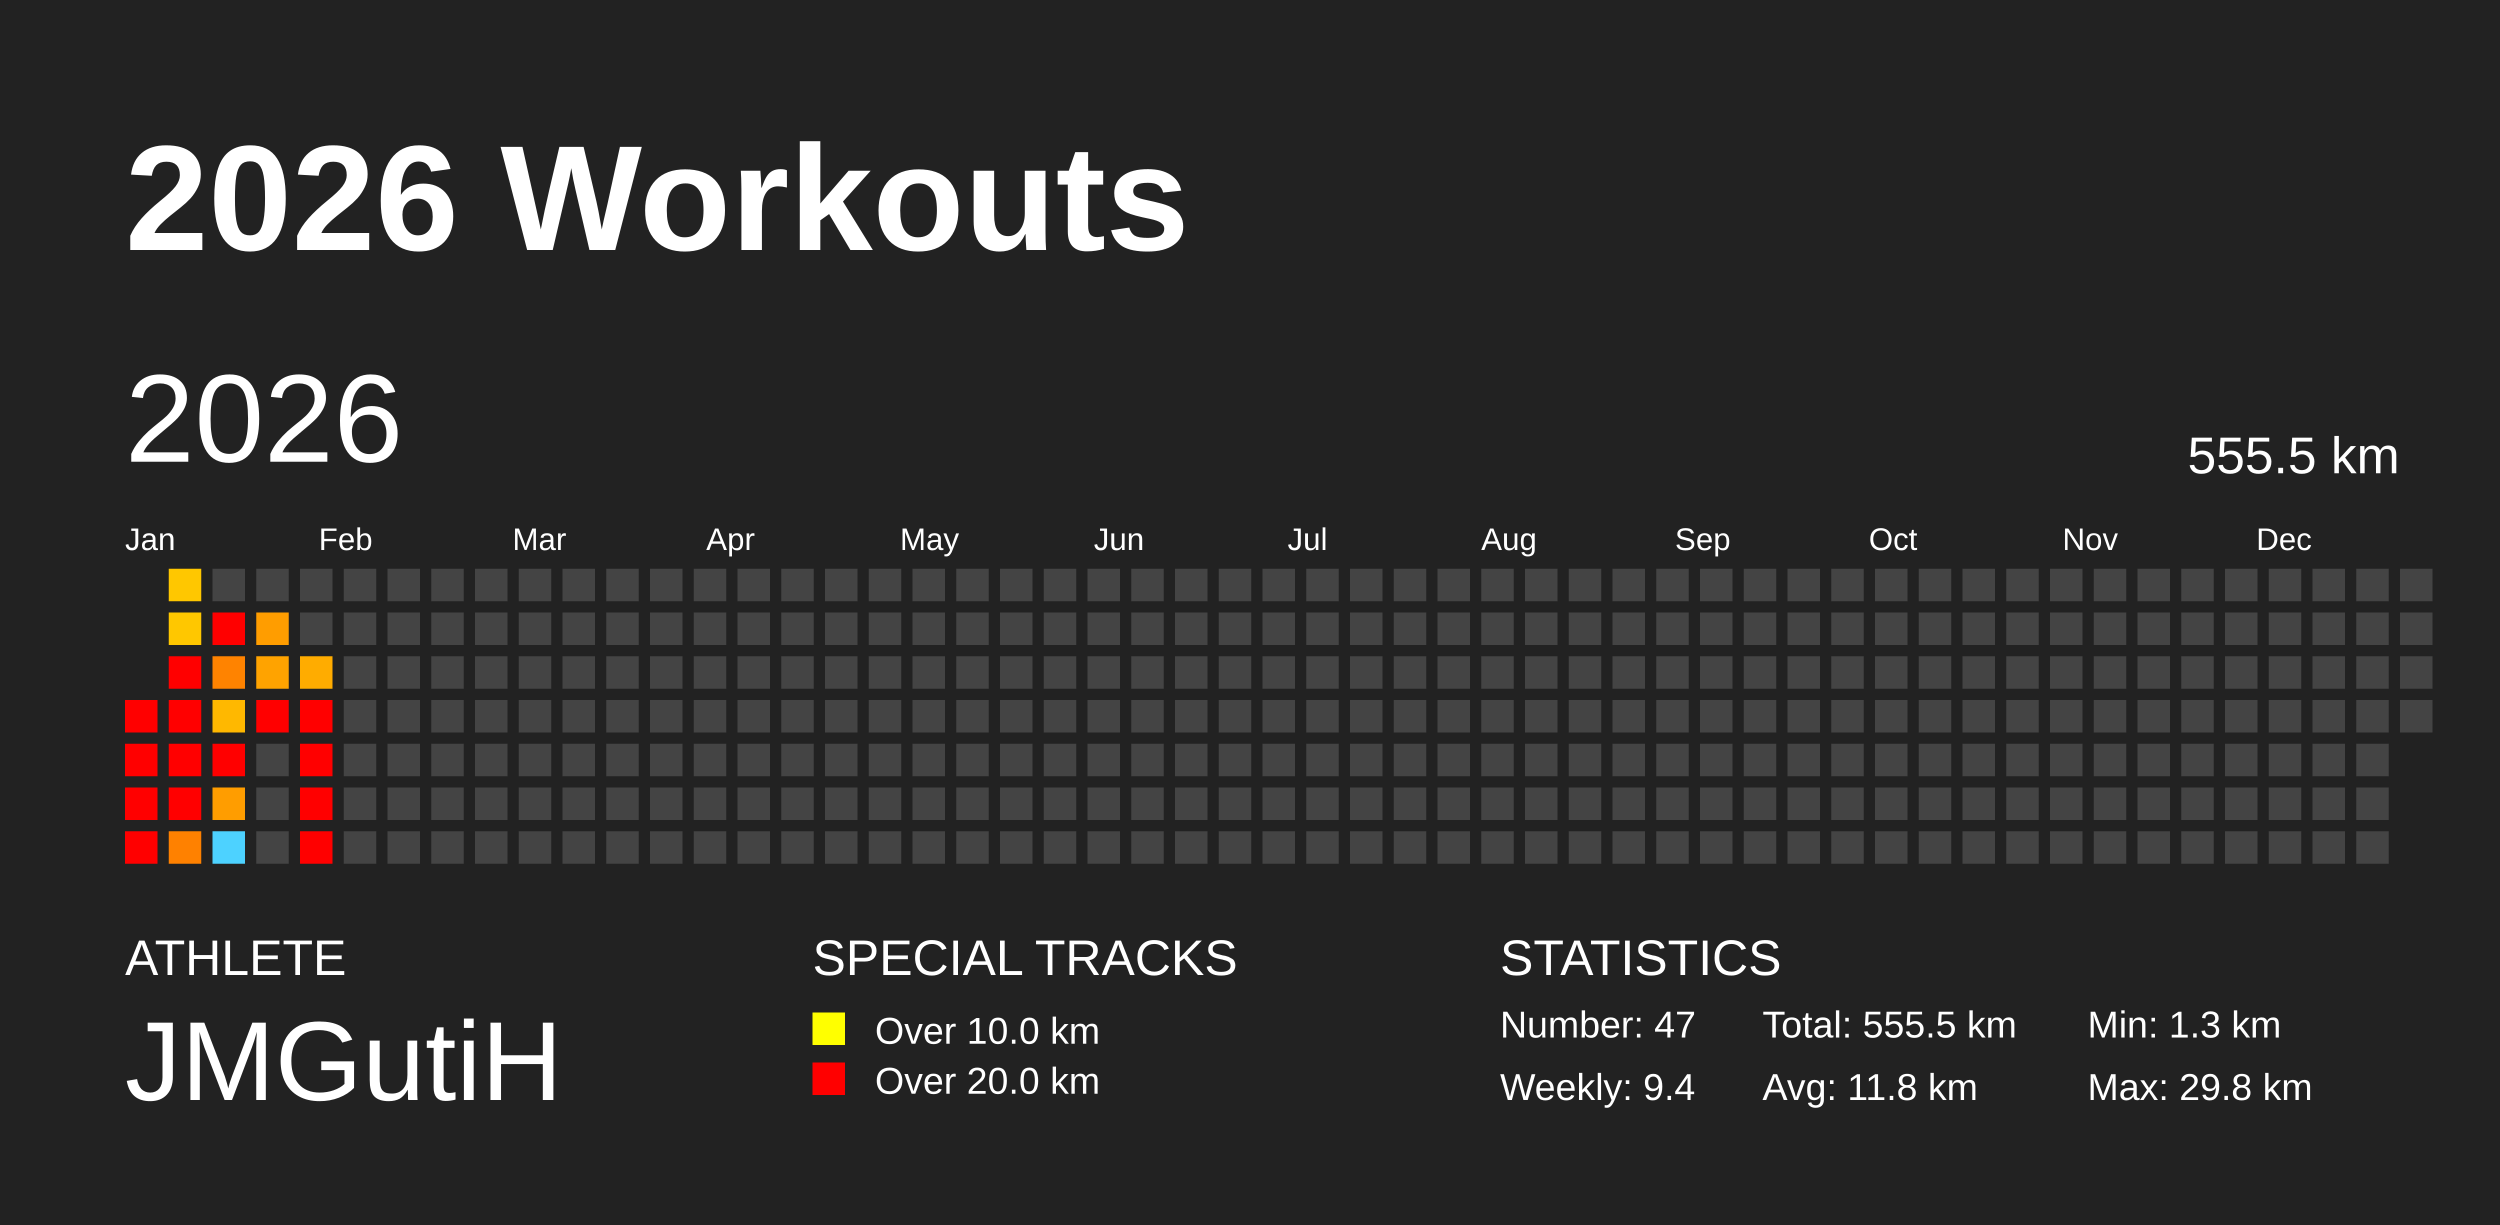
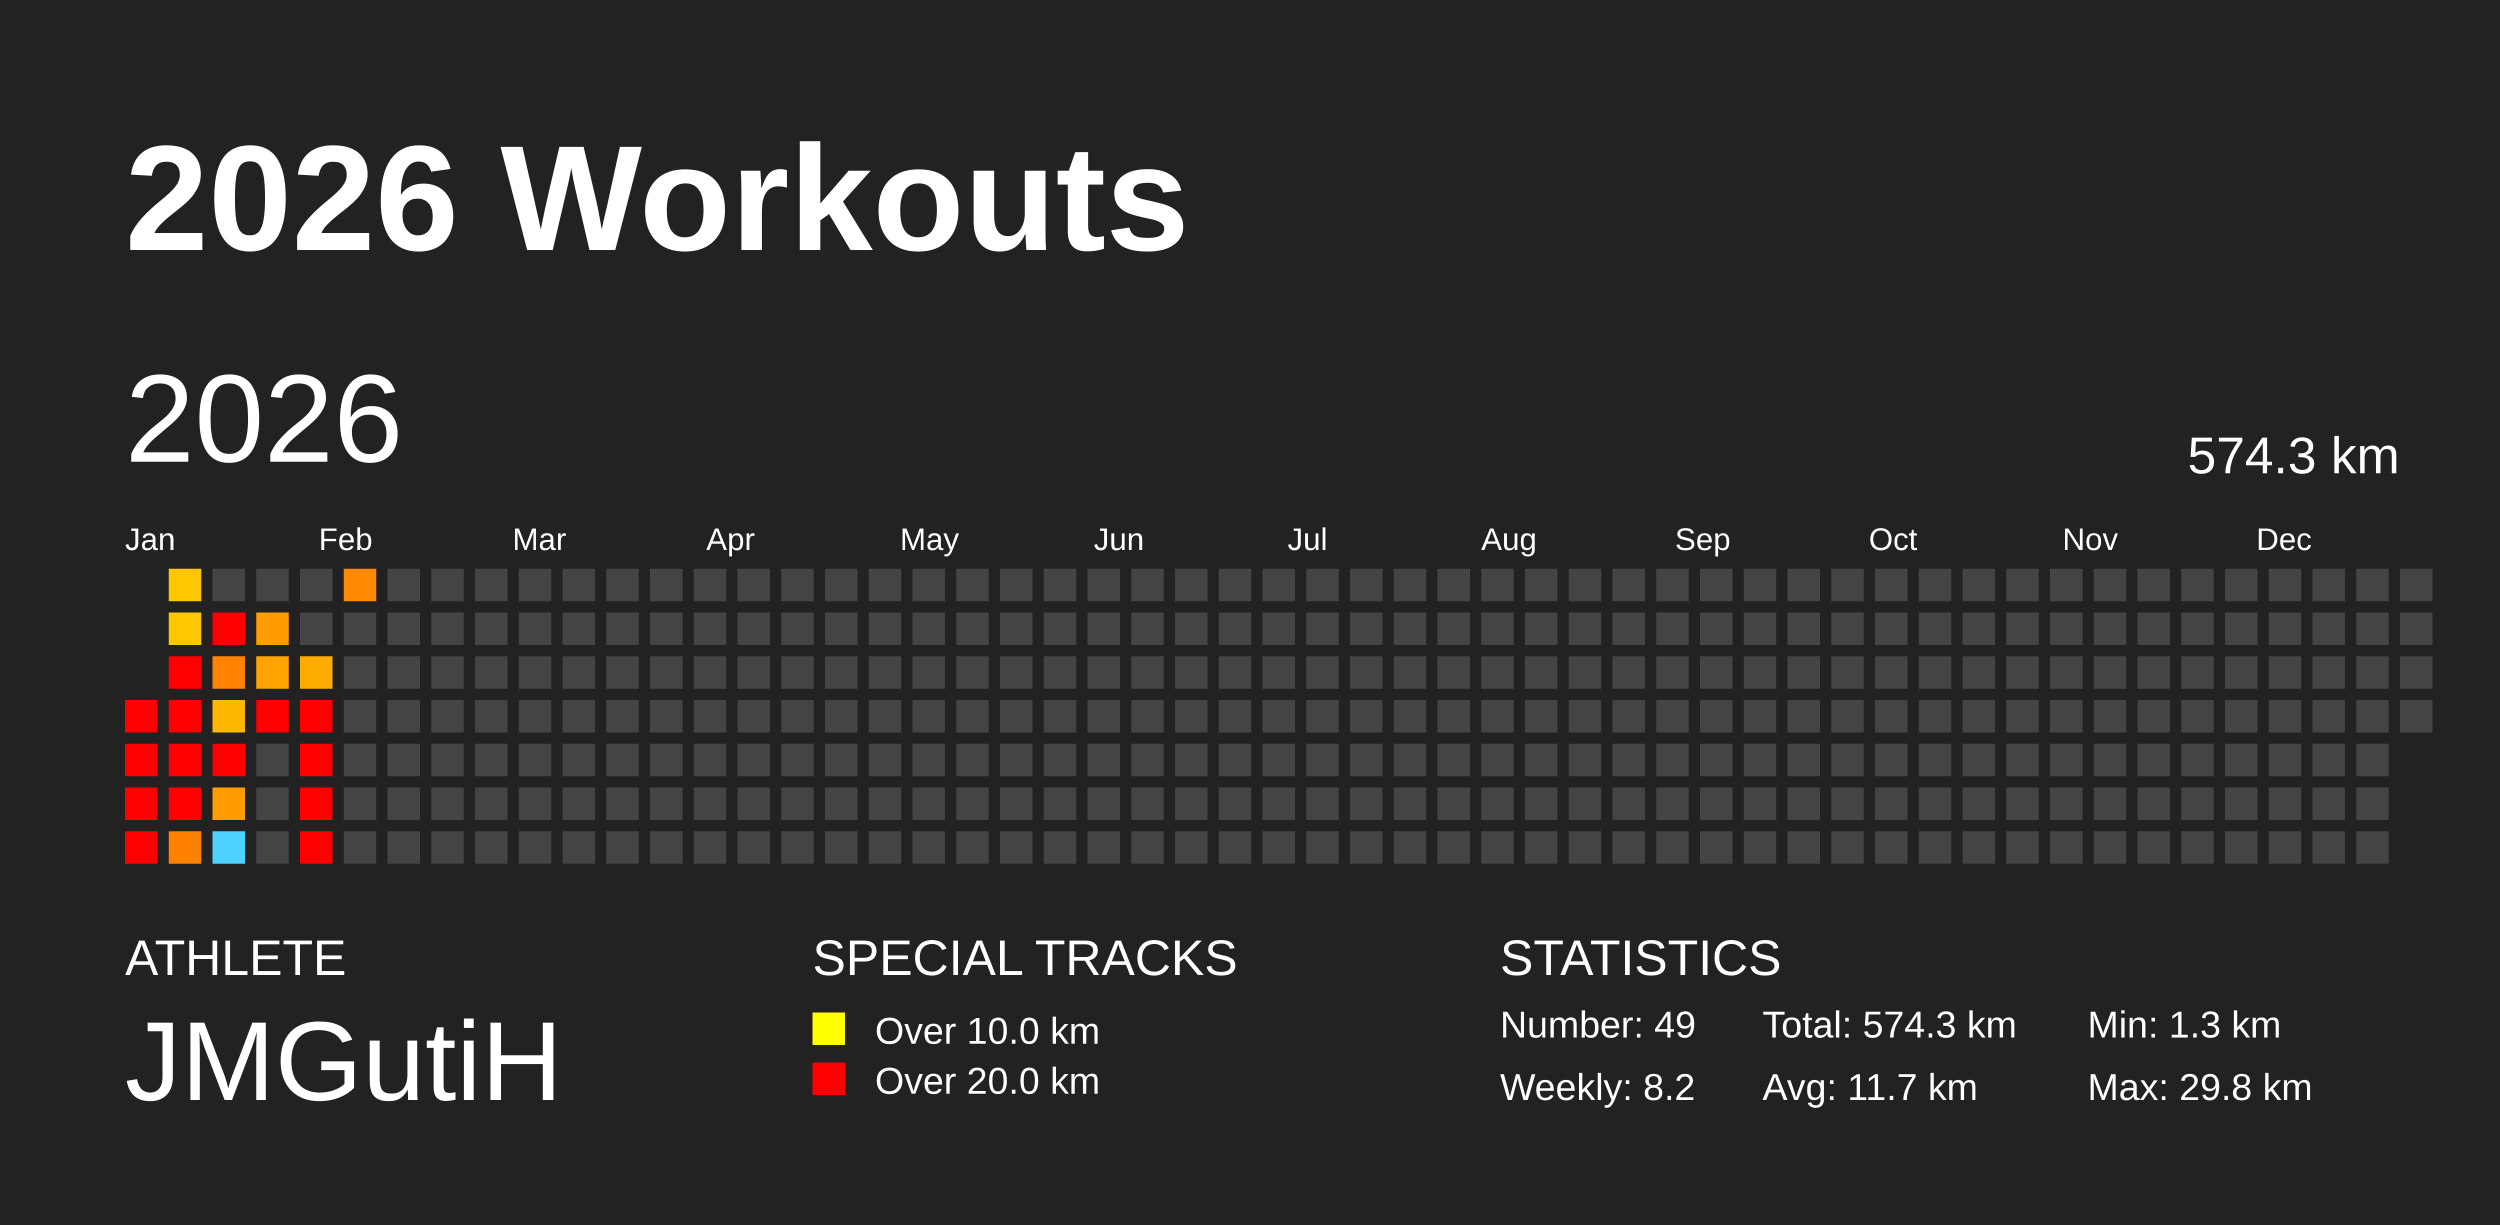
<svg xmlns="http://www.w3.org/2000/svg" baseProfile="full" height="98mm" version="1.1" viewBox="0,0,200,98" width="200mm">
  <defs />
  <rect fill="#222222" height="98" width="200" x="0" y="0" />
  <text fill="#FFFFFF" style="font-size:12px; font-family:Arial; font-weight:bold;" x="10" y="20">2026 Workouts</text>
  <text fill="#FFFFFF" style="font-size:4px; font-family:Arial" x="10" y="78">ATHLETE</text>
  <text fill="#FFFFFF" style="font-size:9px; font-family:Arial" x="10" y="88">JMGutiH</text>
  <text fill="#FFFFFF" style="font-size:4px; font-family:Arial" x="65" y="78">SPECIAL TRACKS</text>
  <rect fill="yellow" height="2.6" width="2.6" x="65" y="81" />
  <text fill="#FFFFFF" style="font-size:3px; font-family:Arial" x="70" y="83.5">Over 10.0 km</text>
  <rect fill="red" height="2.6" width="2.6" x="65" y="85" />
  <text fill="#FFFFFF" style="font-size:3px; font-family:Arial" x="70" y="87.5">Over 20.0 km</text>
  <text fill="#FFFFFF" style="font-size:4px; font-family:Arial" x="120" y="78">STATISTICS</text>
-   <text fill="#FFFFFF" style="font-size:3px; font-family:Arial" x="120" y="83">Number: 47</text>
-   <text fill="#FFFFFF" style="font-size:3px; font-family:Arial" x="120" y="88">Weekly: 9.4</text>
-   <text fill="#FFFFFF" style="font-size:3px; font-family:Arial" x="141" y="83">Total: 555.5 km</text>
-   <text fill="#FFFFFF" style="font-size:3px; font-family:Arial" x="141" y="88">Avg: 11.8 km</text>
+   <text fill="#FFFFFF" style="font-size:3px; font-family:Arial" x="120" y="83">Number: 49</text>
+   <text fill="#FFFFFF" style="font-size:3px; font-family:Arial" x="120" y="88">Weekly: 8.2</text>
+   <text fill="#FFFFFF" style="font-size:3px; font-family:Arial" x="141" y="83">Total: 574.3 km</text>
+   <text fill="#FFFFFF" style="font-size:3px; font-family:Arial" x="141" y="88">Avg: 11.7 km</text>
  <text fill="#FFFFFF" style="font-size:3px; font-family:Arial" x="167" y="83">Min: 1.3 km</text>
  <text fill="#FFFFFF" style="font-size:3px; font-family:Arial" x="167" y="88">Max: 29.8 km</text>
  <text dominant-baseline="hanging" fill="#FFFFFF" style="font-size:10.0px; font-family:Arial;" x="10" y="30">2026</text>
-   <text dominant-baseline="hanging" fill="#FFFFFF" style="font-size:4.125px; font-family:Arial;" x="175" y="35">555.5 km</text>
+   <text dominant-baseline="hanging" fill="#FFFFFF" style="font-size:4.125px; font-family:Arial;" x="175" y="35">574.3 km</text>
  <text fill="#FFFFFF" style="font-size:2.5px; font-family:Arial" x="10.0" y="44">Jan</text>
  <text fill="#FFFFFF" style="font-size:2.5px; font-family:Arial" x="25.5" y="44">Feb</text>
  <text fill="#FFFFFF" style="font-size:2.5px; font-family:Arial" x="41.0" y="44">Mar</text>
  <text fill="#FFFFFF" style="font-size:2.5px; font-family:Arial" x="56.5" y="44">Apr</text>
  <text fill="#FFFFFF" style="font-size:2.5px; font-family:Arial" x="72.0" y="44">May</text>
  <text fill="#FFFFFF" style="font-size:2.5px; font-family:Arial" x="87.5" y="44">Jun</text>
  <text fill="#FFFFFF" style="font-size:2.5px; font-family:Arial" x="103.0" y="44">Jul</text>
  <text fill="#FFFFFF" style="font-size:2.5px; font-family:Arial" x="118.5" y="44">Aug</text>
  <text fill="#FFFFFF" style="font-size:2.5px; font-family:Arial" x="134.0" y="44">Sep</text>
  <text fill="#FFFFFF" style="font-size:2.5px; font-family:Arial" x="149.5" y="44">Oct</text>
  <text fill="#FFFFFF" style="font-size:2.5px; font-family:Arial" x="165.0" y="44">Nov</text>
  <text fill="#FFFFFF" style="font-size:2.5px; font-family:Arial" x="180.5" y="44">Dec</text>
  <rect fill="red" height="2.6" width="2.6" x="10.0" y="56.0" />
  <rect fill="red" height="2.6" width="2.6" x="10.0" y="59.5" />
  <rect fill="red" height="2.6" width="2.6" x="10.0" y="63.0" />
  <rect fill="red" height="2.6" width="2.6" x="10.0" y="66.5" />
  <rect fill="#ffc700" height="2.6" width="2.6" x="13.5" y="45.5" />
  <rect fill="#ffc700" height="2.6" width="2.6" x="13.5" y="49.0" />
  <rect fill="red" height="2.6" width="2.6" x="13.5" y="52.5" />
  <rect fill="red" height="2.6" width="2.6" x="13.5" y="56.0" />
  <rect fill="red" height="2.6" width="2.6" x="13.5" y="59.5" />
  <rect fill="red" height="2.6" width="2.6" x="13.5" y="63.0" />
  <rect fill="#ff8100" height="2.6" width="2.6" x="13.5" y="66.5" />
  <rect fill="#444444" height="2.6" width="2.6" x="17.0" y="45.5" />
  <rect fill="red" height="2.6" width="2.6" x="17.0" y="49.0" />
  <rect fill="#ff8300" height="2.6" width="2.6" x="17.0" y="52.5" />
  <rect fill="#ffb800" height="2.6" width="2.6" x="17.0" y="56.0" />
  <rect fill="red" height="2.6" width="2.6" x="17.0" y="59.5" />
  <rect fill="#ff9d00" height="2.6" width="2.6" x="17.0" y="63.0" />
  <rect fill="#4dd2ff" height="2.6" width="2.6" x="17.0" y="66.5" />
  <rect fill="#444444" height="2.6" width="2.6" x="20.5" y="45.5" />
  <rect fill="#ff9d00" height="2.6" width="2.6" x="20.5" y="49.0" />
  <rect fill="#ffa300" height="2.6" width="2.6" x="20.5" y="52.5" />
  <rect fill="red" height="2.6" width="2.6" x="20.5" y="56.0" />
  <rect fill="#444444" height="2.6" width="2.6" x="20.5" y="59.5" />
  <rect fill="#444444" height="2.6" width="2.6" x="20.5" y="63.0" />
  <rect fill="#444444" height="2.6" width="2.6" x="20.5" y="66.5" />
  <rect fill="#444444" height="2.6" width="2.6" x="24.0" y="45.5" />
  <rect fill="#444444" height="2.6" width="2.6" x="24.0" y="49.0" />
  <rect fill="#ffac00" height="2.6" width="2.6" x="24.0" y="52.5" />
  <rect fill="red" height="2.6" width="2.6" x="24.0" y="56.0" />
  <rect fill="red" height="2.6" width="2.6" x="24.0" y="59.5" />
  <rect fill="red" height="2.6" width="2.6" x="24.0" y="63.0" />
  <rect fill="red" height="2.6" width="2.6" x="24.0" y="66.5" />
-   <rect fill="#444444" height="2.6" width="2.6" x="27.5" y="45.5" />
+   <rect fill="#ff8900" height="2.6" width="2.6" x="27.5" y="45.5" />
  <rect fill="#444444" height="2.6" width="2.6" x="27.5" y="49.0" />
  <rect fill="#444444" height="2.6" width="2.6" x="27.5" y="52.5" />
  <rect fill="#444444" height="2.6" width="2.6" x="27.5" y="56.0" />
  <rect fill="#444444" height="2.6" width="2.6" x="27.5" y="59.5" />
  <rect fill="#444444" height="2.6" width="2.6" x="27.5" y="63.0" />
  <rect fill="#444444" height="2.6" width="2.6" x="27.5" y="66.5" />
  <rect fill="#444444" height="2.6" width="2.6" x="31.0" y="45.5" />
  <rect fill="#444444" height="2.6" width="2.6" x="31.0" y="49.0" />
  <rect fill="#444444" height="2.6" width="2.6" x="31.0" y="52.5" />
  <rect fill="#444444" height="2.6" width="2.6" x="31.0" y="56.0" />
  <rect fill="#444444" height="2.6" width="2.6" x="31.0" y="59.5" />
  <rect fill="#444444" height="2.6" width="2.6" x="31.0" y="63.0" />
  <rect fill="#444444" height="2.6" width="2.6" x="31.0" y="66.5" />
  <rect fill="#444444" height="2.6" width="2.6" x="34.5" y="45.5" />
  <rect fill="#444444" height="2.6" width="2.6" x="34.5" y="49.0" />
  <rect fill="#444444" height="2.6" width="2.6" x="34.5" y="52.5" />
  <rect fill="#444444" height="2.6" width="2.6" x="34.5" y="56.0" />
  <rect fill="#444444" height="2.6" width="2.6" x="34.5" y="59.5" />
  <rect fill="#444444" height="2.6" width="2.6" x="34.5" y="63.0" />
  <rect fill="#444444" height="2.6" width="2.6" x="34.5" y="66.5" />
  <rect fill="#444444" height="2.6" width="2.6" x="38.0" y="45.5" />
  <rect fill="#444444" height="2.6" width="2.6" x="38.0" y="49.0" />
  <rect fill="#444444" height="2.6" width="2.6" x="38.0" y="52.5" />
  <rect fill="#444444" height="2.6" width="2.6" x="38.0" y="56.0" />
  <rect fill="#444444" height="2.6" width="2.6" x="38.0" y="59.5" />
  <rect fill="#444444" height="2.6" width="2.6" x="38.0" y="63.0" />
  <rect fill="#444444" height="2.6" width="2.6" x="38.0" y="66.5" />
  <rect fill="#444444" height="2.6" width="2.6" x="41.5" y="45.5" />
  <rect fill="#444444" height="2.6" width="2.6" x="41.5" y="49.0" />
  <rect fill="#444444" height="2.6" width="2.6" x="41.5" y="52.5" />
  <rect fill="#444444" height="2.6" width="2.6" x="41.5" y="56.0" />
  <rect fill="#444444" height="2.6" width="2.6" x="41.5" y="59.5" />
  <rect fill="#444444" height="2.6" width="2.6" x="41.5" y="63.0" />
  <rect fill="#444444" height="2.6" width="2.6" x="41.5" y="66.5" />
  <rect fill="#444444" height="2.6" width="2.6" x="45.0" y="45.5" />
  <rect fill="#444444" height="2.6" width="2.6" x="45.0" y="49.0" />
  <rect fill="#444444" height="2.6" width="2.6" x="45.0" y="52.5" />
  <rect fill="#444444" height="2.6" width="2.6" x="45.0" y="56.0" />
  <rect fill="#444444" height="2.6" width="2.6" x="45.0" y="59.5" />
  <rect fill="#444444" height="2.6" width="2.6" x="45.0" y="63.0" />
  <rect fill="#444444" height="2.6" width="2.6" x="45.0" y="66.5" />
  <rect fill="#444444" height="2.6" width="2.6" x="48.5" y="45.5" />
  <rect fill="#444444" height="2.6" width="2.6" x="48.5" y="49.0" />
  <rect fill="#444444" height="2.6" width="2.6" x="48.5" y="52.5" />
  <rect fill="#444444" height="2.6" width="2.6" x="48.5" y="56.0" />
  <rect fill="#444444" height="2.6" width="2.6" x="48.5" y="59.5" />
  <rect fill="#444444" height="2.6" width="2.6" x="48.5" y="63.0" />
  <rect fill="#444444" height="2.6" width="2.6" x="48.5" y="66.5" />
  <rect fill="#444444" height="2.6" width="2.6" x="52.0" y="45.5" />
  <rect fill="#444444" height="2.6" width="2.6" x="52.0" y="49.0" />
  <rect fill="#444444" height="2.6" width="2.6" x="52.0" y="52.5" />
  <rect fill="#444444" height="2.6" width="2.6" x="52.0" y="56.0" />
  <rect fill="#444444" height="2.6" width="2.6" x="52.0" y="59.5" />
  <rect fill="#444444" height="2.6" width="2.6" x="52.0" y="63.0" />
  <rect fill="#444444" height="2.6" width="2.6" x="52.0" y="66.5" />
  <rect fill="#444444" height="2.6" width="2.6" x="55.5" y="45.5" />
  <rect fill="#444444" height="2.6" width="2.6" x="55.5" y="49.0" />
  <rect fill="#444444" height="2.6" width="2.6" x="55.5" y="52.5" />
  <rect fill="#444444" height="2.6" width="2.6" x="55.5" y="56.0" />
  <rect fill="#444444" height="2.6" width="2.6" x="55.5" y="59.5" />
  <rect fill="#444444" height="2.6" width="2.6" x="55.5" y="63.0" />
  <rect fill="#444444" height="2.6" width="2.6" x="55.5" y="66.5" />
  <rect fill="#444444" height="2.6" width="2.6" x="59.0" y="45.5" />
  <rect fill="#444444" height="2.6" width="2.6" x="59.0" y="49.0" />
  <rect fill="#444444" height="2.6" width="2.6" x="59.0" y="52.5" />
  <rect fill="#444444" height="2.6" width="2.6" x="59.0" y="56.0" />
  <rect fill="#444444" height="2.6" width="2.6" x="59.0" y="59.5" />
  <rect fill="#444444" height="2.6" width="2.6" x="59.0" y="63.0" />
  <rect fill="#444444" height="2.6" width="2.6" x="59.0" y="66.5" />
  <rect fill="#444444" height="2.6" width="2.6" x="62.5" y="45.5" />
  <rect fill="#444444" height="2.6" width="2.6" x="62.5" y="49.0" />
  <rect fill="#444444" height="2.6" width="2.6" x="62.5" y="52.5" />
  <rect fill="#444444" height="2.6" width="2.6" x="62.5" y="56.0" />
  <rect fill="#444444" height="2.6" width="2.6" x="62.5" y="59.5" />
  <rect fill="#444444" height="2.6" width="2.6" x="62.5" y="63.0" />
  <rect fill="#444444" height="2.6" width="2.6" x="62.5" y="66.5" />
  <rect fill="#444444" height="2.6" width="2.6" x="66.0" y="45.5" />
  <rect fill="#444444" height="2.6" width="2.6" x="66.0" y="49.0" />
  <rect fill="#444444" height="2.6" width="2.6" x="66.0" y="52.5" />
  <rect fill="#444444" height="2.6" width="2.6" x="66.0" y="56.0" />
  <rect fill="#444444" height="2.6" width="2.6" x="66.0" y="59.5" />
  <rect fill="#444444" height="2.6" width="2.6" x="66.0" y="63.0" />
  <rect fill="#444444" height="2.6" width="2.6" x="66.0" y="66.5" />
  <rect fill="#444444" height="2.6" width="2.6" x="69.5" y="45.5" />
  <rect fill="#444444" height="2.6" width="2.6" x="69.5" y="49.0" />
  <rect fill="#444444" height="2.6" width="2.6" x="69.5" y="52.5" />
  <rect fill="#444444" height="2.6" width="2.6" x="69.5" y="56.0" />
  <rect fill="#444444" height="2.6" width="2.6" x="69.5" y="59.5" />
  <rect fill="#444444" height="2.6" width="2.6" x="69.5" y="63.0" />
  <rect fill="#444444" height="2.6" width="2.6" x="69.5" y="66.5" />
  <rect fill="#444444" height="2.6" width="2.6" x="73.0" y="45.5" />
  <rect fill="#444444" height="2.6" width="2.6" x="73.0" y="49.0" />
  <rect fill="#444444" height="2.6" width="2.6" x="73.0" y="52.5" />
  <rect fill="#444444" height="2.6" width="2.6" x="73.0" y="56.0" />
  <rect fill="#444444" height="2.6" width="2.6" x="73.0" y="59.5" />
  <rect fill="#444444" height="2.6" width="2.6" x="73.0" y="63.0" />
  <rect fill="#444444" height="2.6" width="2.6" x="73.0" y="66.5" />
  <rect fill="#444444" height="2.6" width="2.6" x="76.5" y="45.5" />
  <rect fill="#444444" height="2.6" width="2.6" x="76.5" y="49.0" />
  <rect fill="#444444" height="2.6" width="2.6" x="76.5" y="52.5" />
  <rect fill="#444444" height="2.6" width="2.6" x="76.5" y="56.0" />
  <rect fill="#444444" height="2.6" width="2.6" x="76.5" y="59.5" />
  <rect fill="#444444" height="2.6" width="2.6" x="76.5" y="63.0" />
  <rect fill="#444444" height="2.6" width="2.6" x="76.5" y="66.5" />
  <rect fill="#444444" height="2.6" width="2.6" x="80.0" y="45.5" />
  <rect fill="#444444" height="2.6" width="2.6" x="80.0" y="49.0" />
  <rect fill="#444444" height="2.6" width="2.6" x="80.0" y="52.5" />
  <rect fill="#444444" height="2.6" width="2.6" x="80.0" y="56.0" />
  <rect fill="#444444" height="2.6" width="2.6" x="80.0" y="59.5" />
  <rect fill="#444444" height="2.6" width="2.6" x="80.0" y="63.0" />
  <rect fill="#444444" height="2.6" width="2.6" x="80.0" y="66.5" />
  <rect fill="#444444" height="2.6" width="2.6" x="83.5" y="45.5" />
  <rect fill="#444444" height="2.6" width="2.6" x="83.5" y="49.0" />
  <rect fill="#444444" height="2.6" width="2.6" x="83.5" y="52.5" />
  <rect fill="#444444" height="2.6" width="2.6" x="83.5" y="56.0" />
  <rect fill="#444444" height="2.6" width="2.6" x="83.5" y="59.5" />
  <rect fill="#444444" height="2.6" width="2.6" x="83.5" y="63.0" />
  <rect fill="#444444" height="2.6" width="2.6" x="83.5" y="66.5" />
  <rect fill="#444444" height="2.6" width="2.6" x="87.0" y="45.5" />
  <rect fill="#444444" height="2.6" width="2.6" x="87.0" y="49.0" />
  <rect fill="#444444" height="2.6" width="2.6" x="87.0" y="52.5" />
  <rect fill="#444444" height="2.6" width="2.6" x="87.0" y="56.0" />
  <rect fill="#444444" height="2.6" width="2.6" x="87.0" y="59.5" />
  <rect fill="#444444" height="2.6" width="2.6" x="87.0" y="63.0" />
  <rect fill="#444444" height="2.6" width="2.6" x="87.0" y="66.5" />
  <rect fill="#444444" height="2.6" width="2.6" x="90.5" y="45.5" />
  <rect fill="#444444" height="2.6" width="2.6" x="90.5" y="49.0" />
  <rect fill="#444444" height="2.6" width="2.6" x="90.5" y="52.5" />
  <rect fill="#444444" height="2.6" width="2.6" x="90.5" y="56.0" />
  <rect fill="#444444" height="2.6" width="2.6" x="90.5" y="59.5" />
  <rect fill="#444444" height="2.6" width="2.6" x="90.5" y="63.0" />
  <rect fill="#444444" height="2.6" width="2.6" x="90.5" y="66.5" />
  <rect fill="#444444" height="2.6" width="2.6" x="94.0" y="45.5" />
  <rect fill="#444444" height="2.6" width="2.6" x="94.0" y="49.0" />
  <rect fill="#444444" height="2.6" width="2.6" x="94.0" y="52.5" />
  <rect fill="#444444" height="2.6" width="2.6" x="94.0" y="56.0" />
  <rect fill="#444444" height="2.6" width="2.6" x="94.0" y="59.5" />
  <rect fill="#444444" height="2.6" width="2.6" x="94.0" y="63.0" />
  <rect fill="#444444" height="2.6" width="2.6" x="94.0" y="66.5" />
  <rect fill="#444444" height="2.6" width="2.6" x="97.5" y="45.5" />
  <rect fill="#444444" height="2.6" width="2.6" x="97.5" y="49.0" />
  <rect fill="#444444" height="2.6" width="2.6" x="97.5" y="52.5" />
  <rect fill="#444444" height="2.6" width="2.6" x="97.5" y="56.0" />
  <rect fill="#444444" height="2.6" width="2.6" x="97.5" y="59.5" />
  <rect fill="#444444" height="2.6" width="2.6" x="97.5" y="63.0" />
  <rect fill="#444444" height="2.6" width="2.6" x="97.5" y="66.5" />
  <rect fill="#444444" height="2.6" width="2.6" x="101.0" y="45.5" />
  <rect fill="#444444" height="2.6" width="2.6" x="101.0" y="49.0" />
  <rect fill="#444444" height="2.6" width="2.6" x="101.0" y="52.5" />
  <rect fill="#444444" height="2.6" width="2.6" x="101.0" y="56.0" />
  <rect fill="#444444" height="2.6" width="2.6" x="101.0" y="59.5" />
  <rect fill="#444444" height="2.6" width="2.6" x="101.0" y="63.0" />
  <rect fill="#444444" height="2.6" width="2.6" x="101.0" y="66.5" />
  <rect fill="#444444" height="2.6" width="2.6" x="104.5" y="45.5" />
  <rect fill="#444444" height="2.6" width="2.6" x="104.5" y="49.0" />
  <rect fill="#444444" height="2.6" width="2.6" x="104.5" y="52.5" />
  <rect fill="#444444" height="2.6" width="2.6" x="104.5" y="56.0" />
  <rect fill="#444444" height="2.6" width="2.6" x="104.5" y="59.5" />
  <rect fill="#444444" height="2.6" width="2.6" x="104.5" y="63.0" />
  <rect fill="#444444" height="2.6" width="2.6" x="104.5" y="66.5" />
  <rect fill="#444444" height="2.6" width="2.6" x="108.0" y="45.5" />
  <rect fill="#444444" height="2.6" width="2.6" x="108.0" y="49.0" />
  <rect fill="#444444" height="2.6" width="2.6" x="108.0" y="52.5" />
  <rect fill="#444444" height="2.6" width="2.6" x="108.0" y="56.0" />
  <rect fill="#444444" height="2.6" width="2.6" x="108.0" y="59.5" />
  <rect fill="#444444" height="2.6" width="2.6" x="108.0" y="63.0" />
  <rect fill="#444444" height="2.6" width="2.6" x="108.0" y="66.5" />
  <rect fill="#444444" height="2.6" width="2.6" x="111.5" y="45.5" />
  <rect fill="#444444" height="2.6" width="2.6" x="111.5" y="49.0" />
  <rect fill="#444444" height="2.6" width="2.6" x="111.5" y="52.5" />
  <rect fill="#444444" height="2.6" width="2.6" x="111.5" y="56.0" />
  <rect fill="#444444" height="2.6" width="2.6" x="111.5" y="59.5" />
  <rect fill="#444444" height="2.6" width="2.6" x="111.5" y="63.0" />
  <rect fill="#444444" height="2.6" width="2.6" x="111.5" y="66.5" />
  <rect fill="#444444" height="2.6" width="2.6" x="115.0" y="45.5" />
  <rect fill="#444444" height="2.6" width="2.6" x="115.0" y="49.0" />
  <rect fill="#444444" height="2.6" width="2.6" x="115.0" y="52.5" />
  <rect fill="#444444" height="2.6" width="2.6" x="115.0" y="56.0" />
  <rect fill="#444444" height="2.6" width="2.6" x="115.0" y="59.5" />
  <rect fill="#444444" height="2.6" width="2.6" x="115.0" y="63.0" />
  <rect fill="#444444" height="2.6" width="2.6" x="115.0" y="66.5" />
  <rect fill="#444444" height="2.6" width="2.6" x="118.5" y="45.5" />
  <rect fill="#444444" height="2.6" width="2.6" x="118.5" y="49.0" />
  <rect fill="#444444" height="2.6" width="2.6" x="118.5" y="52.5" />
  <rect fill="#444444" height="2.6" width="2.6" x="118.5" y="56.0" />
  <rect fill="#444444" height="2.6" width="2.6" x="118.5" y="59.5" />
  <rect fill="#444444" height="2.6" width="2.6" x="118.5" y="63.0" />
  <rect fill="#444444" height="2.6" width="2.6" x="118.5" y="66.5" />
  <rect fill="#444444" height="2.6" width="2.6" x="122.0" y="45.5" />
  <rect fill="#444444" height="2.6" width="2.6" x="122.0" y="49.0" />
  <rect fill="#444444" height="2.6" width="2.6" x="122.0" y="52.5" />
  <rect fill="#444444" height="2.6" width="2.6" x="122.0" y="56.0" />
  <rect fill="#444444" height="2.6" width="2.6" x="122.0" y="59.5" />
  <rect fill="#444444" height="2.6" width="2.6" x="122.0" y="63.0" />
  <rect fill="#444444" height="2.6" width="2.6" x="122.0" y="66.5" />
  <rect fill="#444444" height="2.6" width="2.6" x="125.5" y="45.5" />
  <rect fill="#444444" height="2.6" width="2.6" x="125.5" y="49.0" />
  <rect fill="#444444" height="2.6" width="2.6" x="125.5" y="52.5" />
  <rect fill="#444444" height="2.6" width="2.6" x="125.5" y="56.0" />
  <rect fill="#444444" height="2.6" width="2.6" x="125.5" y="59.5" />
  <rect fill="#444444" height="2.6" width="2.6" x="125.5" y="63.0" />
  <rect fill="#444444" height="2.6" width="2.6" x="125.5" y="66.5" />
  <rect fill="#444444" height="2.6" width="2.6" x="129.0" y="45.5" />
  <rect fill="#444444" height="2.6" width="2.6" x="129.0" y="49.0" />
  <rect fill="#444444" height="2.6" width="2.6" x="129.0" y="52.5" />
  <rect fill="#444444" height="2.6" width="2.6" x="129.0" y="56.0" />
  <rect fill="#444444" height="2.6" width="2.6" x="129.0" y="59.5" />
  <rect fill="#444444" height="2.6" width="2.6" x="129.0" y="63.0" />
  <rect fill="#444444" height="2.6" width="2.6" x="129.0" y="66.5" />
  <rect fill="#444444" height="2.6" width="2.6" x="132.5" y="45.5" />
  <rect fill="#444444" height="2.6" width="2.6" x="132.5" y="49.0" />
  <rect fill="#444444" height="2.6" width="2.6" x="132.5" y="52.5" />
  <rect fill="#444444" height="2.6" width="2.6" x="132.5" y="56.0" />
  <rect fill="#444444" height="2.6" width="2.6" x="132.5" y="59.5" />
  <rect fill="#444444" height="2.6" width="2.6" x="132.5" y="63.0" />
  <rect fill="#444444" height="2.6" width="2.6" x="132.5" y="66.5" />
  <rect fill="#444444" height="2.6" width="2.6" x="136.0" y="45.5" />
  <rect fill="#444444" height="2.6" width="2.6" x="136.0" y="49.0" />
  <rect fill="#444444" height="2.6" width="2.6" x="136.0" y="52.5" />
  <rect fill="#444444" height="2.6" width="2.6" x="136.0" y="56.0" />
  <rect fill="#444444" height="2.6" width="2.6" x="136.0" y="59.5" />
  <rect fill="#444444" height="2.6" width="2.6" x="136.0" y="63.0" />
  <rect fill="#444444" height="2.6" width="2.6" x="136.0" y="66.5" />
  <rect fill="#444444" height="2.6" width="2.6" x="139.5" y="45.5" />
  <rect fill="#444444" height="2.6" width="2.6" x="139.5" y="49.0" />
  <rect fill="#444444" height="2.6" width="2.6" x="139.5" y="52.5" />
  <rect fill="#444444" height="2.6" width="2.6" x="139.5" y="56.0" />
  <rect fill="#444444" height="2.6" width="2.6" x="139.5" y="59.5" />
  <rect fill="#444444" height="2.6" width="2.6" x="139.5" y="63.0" />
  <rect fill="#444444" height="2.6" width="2.6" x="139.5" y="66.5" />
  <rect fill="#444444" height="2.6" width="2.6" x="143.0" y="45.5" />
  <rect fill="#444444" height="2.6" width="2.6" x="143.0" y="49.0" />
  <rect fill="#444444" height="2.6" width="2.6" x="143.0" y="52.5" />
  <rect fill="#444444" height="2.6" width="2.6" x="143.0" y="56.0" />
  <rect fill="#444444" height="2.6" width="2.6" x="143.0" y="59.5" />
  <rect fill="#444444" height="2.6" width="2.6" x="143.0" y="63.0" />
  <rect fill="#444444" height="2.6" width="2.6" x="143.0" y="66.5" />
  <rect fill="#444444" height="2.6" width="2.6" x="146.5" y="45.5" />
  <rect fill="#444444" height="2.6" width="2.6" x="146.5" y="49.0" />
  <rect fill="#444444" height="2.6" width="2.6" x="146.5" y="52.5" />
  <rect fill="#444444" height="2.6" width="2.6" x="146.5" y="56.0" />
  <rect fill="#444444" height="2.6" width="2.6" x="146.5" y="59.5" />
  <rect fill="#444444" height="2.6" width="2.6" x="146.5" y="63.0" />
  <rect fill="#444444" height="2.6" width="2.6" x="146.5" y="66.5" />
  <rect fill="#444444" height="2.6" width="2.6" x="150.0" y="45.5" />
  <rect fill="#444444" height="2.6" width="2.6" x="150.0" y="49.0" />
  <rect fill="#444444" height="2.6" width="2.6" x="150.0" y="52.5" />
  <rect fill="#444444" height="2.6" width="2.6" x="150.0" y="56.0" />
  <rect fill="#444444" height="2.6" width="2.6" x="150.0" y="59.5" />
  <rect fill="#444444" height="2.6" width="2.6" x="150.0" y="63.0" />
  <rect fill="#444444" height="2.6" width="2.6" x="150.0" y="66.5" />
  <rect fill="#444444" height="2.6" width="2.6" x="153.5" y="45.5" />
  <rect fill="#444444" height="2.6" width="2.6" x="153.5" y="49.0" />
  <rect fill="#444444" height="2.6" width="2.6" x="153.5" y="52.5" />
  <rect fill="#444444" height="2.6" width="2.6" x="153.5" y="56.0" />
  <rect fill="#444444" height="2.6" width="2.6" x="153.5" y="59.5" />
  <rect fill="#444444" height="2.6" width="2.6" x="153.5" y="63.0" />
  <rect fill="#444444" height="2.6" width="2.6" x="153.5" y="66.5" />
  <rect fill="#444444" height="2.6" width="2.6" x="157.0" y="45.5" />
  <rect fill="#444444" height="2.6" width="2.6" x="157.0" y="49.0" />
  <rect fill="#444444" height="2.6" width="2.6" x="157.0" y="52.5" />
  <rect fill="#444444" height="2.6" width="2.6" x="157.0" y="56.0" />
  <rect fill="#444444" height="2.6" width="2.6" x="157.0" y="59.5" />
  <rect fill="#444444" height="2.6" width="2.6" x="157.0" y="63.0" />
  <rect fill="#444444" height="2.6" width="2.6" x="157.0" y="66.5" />
  <rect fill="#444444" height="2.6" width="2.6" x="160.5" y="45.5" />
  <rect fill="#444444" height="2.6" width="2.6" x="160.5" y="49.0" />
  <rect fill="#444444" height="2.6" width="2.6" x="160.5" y="52.5" />
  <rect fill="#444444" height="2.6" width="2.6" x="160.5" y="56.0" />
  <rect fill="#444444" height="2.6" width="2.6" x="160.5" y="59.5" />
  <rect fill="#444444" height="2.6" width="2.6" x="160.5" y="63.0" />
  <rect fill="#444444" height="2.6" width="2.6" x="160.5" y="66.5" />
  <rect fill="#444444" height="2.6" width="2.6" x="164.0" y="45.5" />
  <rect fill="#444444" height="2.6" width="2.6" x="164.0" y="49.0" />
  <rect fill="#444444" height="2.6" width="2.6" x="164.0" y="52.5" />
  <rect fill="#444444" height="2.6" width="2.6" x="164.0" y="56.0" />
  <rect fill="#444444" height="2.6" width="2.6" x="164.0" y="59.5" />
  <rect fill="#444444" height="2.6" width="2.6" x="164.0" y="63.0" />
  <rect fill="#444444" height="2.6" width="2.6" x="164.0" y="66.5" />
  <rect fill="#444444" height="2.6" width="2.6" x="167.5" y="45.5" />
  <rect fill="#444444" height="2.6" width="2.6" x="167.5" y="49.0" />
  <rect fill="#444444" height="2.6" width="2.6" x="167.5" y="52.5" />
  <rect fill="#444444" height="2.6" width="2.6" x="167.5" y="56.0" />
  <rect fill="#444444" height="2.6" width="2.6" x="167.5" y="59.5" />
  <rect fill="#444444" height="2.6" width="2.6" x="167.5" y="63.0" />
  <rect fill="#444444" height="2.6" width="2.6" x="167.5" y="66.5" />
  <rect fill="#444444" height="2.6" width="2.6" x="171.0" y="45.5" />
  <rect fill="#444444" height="2.6" width="2.6" x="171.0" y="49.0" />
  <rect fill="#444444" height="2.6" width="2.6" x="171.0" y="52.5" />
  <rect fill="#444444" height="2.6" width="2.6" x="171.0" y="56.0" />
  <rect fill="#444444" height="2.6" width="2.6" x="171.0" y="59.5" />
  <rect fill="#444444" height="2.6" width="2.6" x="171.0" y="63.0" />
  <rect fill="#444444" height="2.6" width="2.6" x="171.0" y="66.5" />
  <rect fill="#444444" height="2.6" width="2.6" x="174.5" y="45.5" />
  <rect fill="#444444" height="2.6" width="2.6" x="174.5" y="49.0" />
  <rect fill="#444444" height="2.6" width="2.6" x="174.5" y="52.5" />
  <rect fill="#444444" height="2.6" width="2.6" x="174.5" y="56.0" />
  <rect fill="#444444" height="2.6" width="2.6" x="174.5" y="59.5" />
  <rect fill="#444444" height="2.6" width="2.6" x="174.5" y="63.0" />
  <rect fill="#444444" height="2.6" width="2.6" x="174.5" y="66.5" />
  <rect fill="#444444" height="2.6" width="2.6" x="178.0" y="45.5" />
  <rect fill="#444444" height="2.6" width="2.6" x="178.0" y="49.0" />
  <rect fill="#444444" height="2.6" width="2.6" x="178.0" y="52.5" />
  <rect fill="#444444" height="2.6" width="2.6" x="178.0" y="56.0" />
  <rect fill="#444444" height="2.6" width="2.6" x="178.0" y="59.5" />
  <rect fill="#444444" height="2.6" width="2.6" x="178.0" y="63.0" />
  <rect fill="#444444" height="2.6" width="2.6" x="178.0" y="66.5" />
  <rect fill="#444444" height="2.6" width="2.6" x="181.5" y="45.5" />
  <rect fill="#444444" height="2.6" width="2.6" x="181.5" y="49.0" />
  <rect fill="#444444" height="2.6" width="2.6" x="181.5" y="52.5" />
  <rect fill="#444444" height="2.6" width="2.6" x="181.5" y="56.0" />
  <rect fill="#444444" height="2.6" width="2.6" x="181.5" y="59.5" />
  <rect fill="#444444" height="2.6" width="2.6" x="181.5" y="63.0" />
  <rect fill="#444444" height="2.6" width="2.6" x="181.5" y="66.5" />
  <rect fill="#444444" height="2.6" width="2.6" x="185.0" y="45.5" />
  <rect fill="#444444" height="2.6" width="2.6" x="185.0" y="49.0" />
  <rect fill="#444444" height="2.6" width="2.6" x="185.0" y="52.5" />
  <rect fill="#444444" height="2.6" width="2.6" x="185.0" y="56.0" />
  <rect fill="#444444" height="2.6" width="2.6" x="185.0" y="59.5" />
  <rect fill="#444444" height="2.6" width="2.6" x="185.0" y="63.0" />
  <rect fill="#444444" height="2.6" width="2.6" x="185.0" y="66.5" />
  <rect fill="#444444" height="2.6" width="2.6" x="188.5" y="45.5" />
  <rect fill="#444444" height="2.6" width="2.6" x="188.5" y="49.0" />
  <rect fill="#444444" height="2.6" width="2.6" x="188.5" y="52.5" />
  <rect fill="#444444" height="2.6" width="2.6" x="188.5" y="56.0" />
  <rect fill="#444444" height="2.6" width="2.6" x="188.5" y="59.5" />
  <rect fill="#444444" height="2.6" width="2.6" x="188.5" y="63.0" />
  <rect fill="#444444" height="2.6" width="2.6" x="188.5" y="66.5" />
  <rect fill="#444444" height="2.6" width="2.6" x="192.0" y="45.5" />
  <rect fill="#444444" height="2.6" width="2.6" x="192.0" y="49.0" />
  <rect fill="#444444" height="2.6" width="2.6" x="192.0" y="52.5" />
  <rect fill="#444444" height="2.6" width="2.6" x="192.0" y="56.0" />
</svg>
